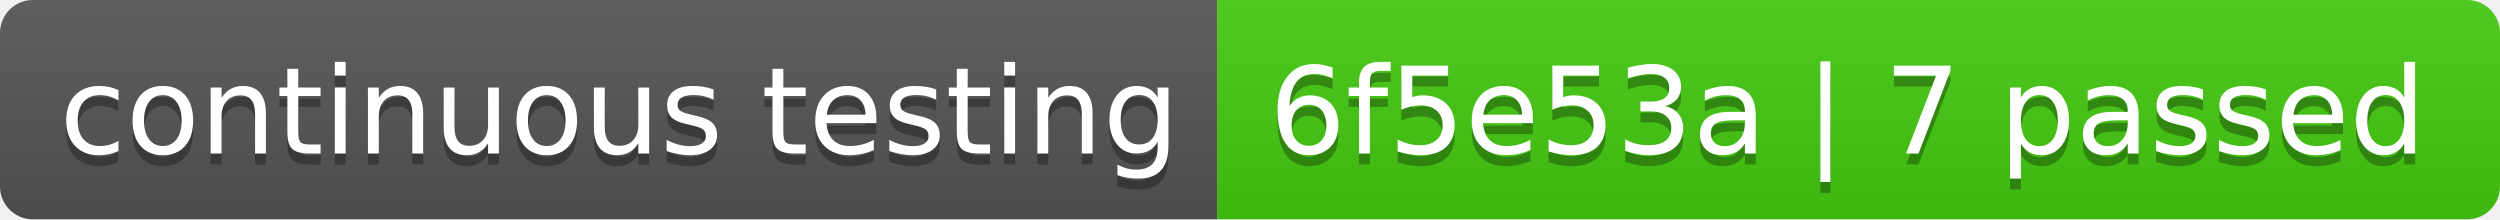
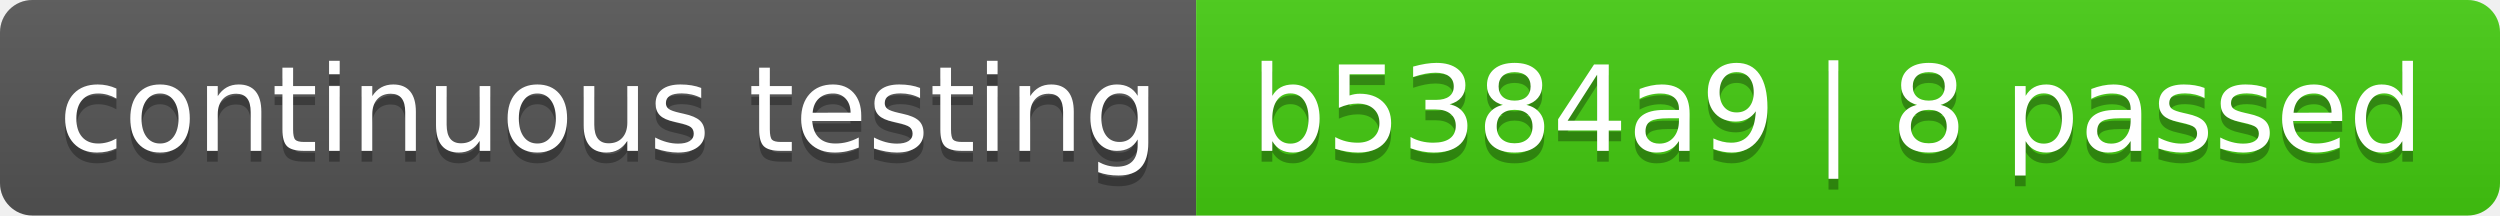
- <svg xmlns="http://www.w3.org/2000/svg" width="228" height="20" role="img" aria-label="continuous testing: 6f5e53a | 7 passed">
+ <svg xmlns="http://www.w3.org/2000/svg" width="232" height="20" role="img" aria-label="continuous testing: b5384a9 | 8 passed">
  <linearGradient id="s" x2="0" y2="100%">
    <stop offset="0" stop-color="#bbb" stop-opacity=".1" />
    <stop offset="1" stop-opacity=".1" />
  </linearGradient>
  <clipPath id="r">
-     <rect width="228" height="20" rx="3" fill="#fff" />
+     <rect width="232" height="20" rx="3" fill="#fff" />
  </clipPath>
  <g clip-path="url(#r)">
    <rect width="111" height="20" fill="#555" />
-     <rect x="111" width="117" height="20" fill="#4c1" />
-     <rect width="228" height="20" fill="url(#s)" />
+     <rect x="111" width="121" height="20" fill="#4c1" />
+     <rect width="232" height="20" fill="url(#s)" />
  </g>
  <g fill="#fff" text-anchor="middle" font-family="Verdana,Geneva,DejaVu Sans,sans-serif" text-rendering="geometricPrecision" font-size="110">
    <text aria-hidden="true" x="565" y="150" fill="#010101" fill-opacity=".3" transform="scale(.1)" textLength="1010">continuous testing</text>
    <text x="565" y="140" transform="scale(.1)" fill="#fff" textLength="1010">continuous testing</text>
-     <text aria-hidden="true" x="1685" y="150" fill="#010101" fill-opacity=".3" transform="scale(.1)" textLength="1070">6f5e53a | 7 passed</text>
-     <text x="1685" y="140" transform="scale(.1)" fill="#fff" textLength="1070">6f5e53a | 7 passed</text>
+     <text aria-hidden="true" x="1705" y="150" fill="#010101" fill-opacity=".3" transform="scale(.1)" textLength="1110">b5384a9 | 8 passed</text>
+     <text x="1705" y="140" transform="scale(.1)" fill="#fff" textLength="1110">b5384a9 | 8 passed</text>
  </g>
</svg>
